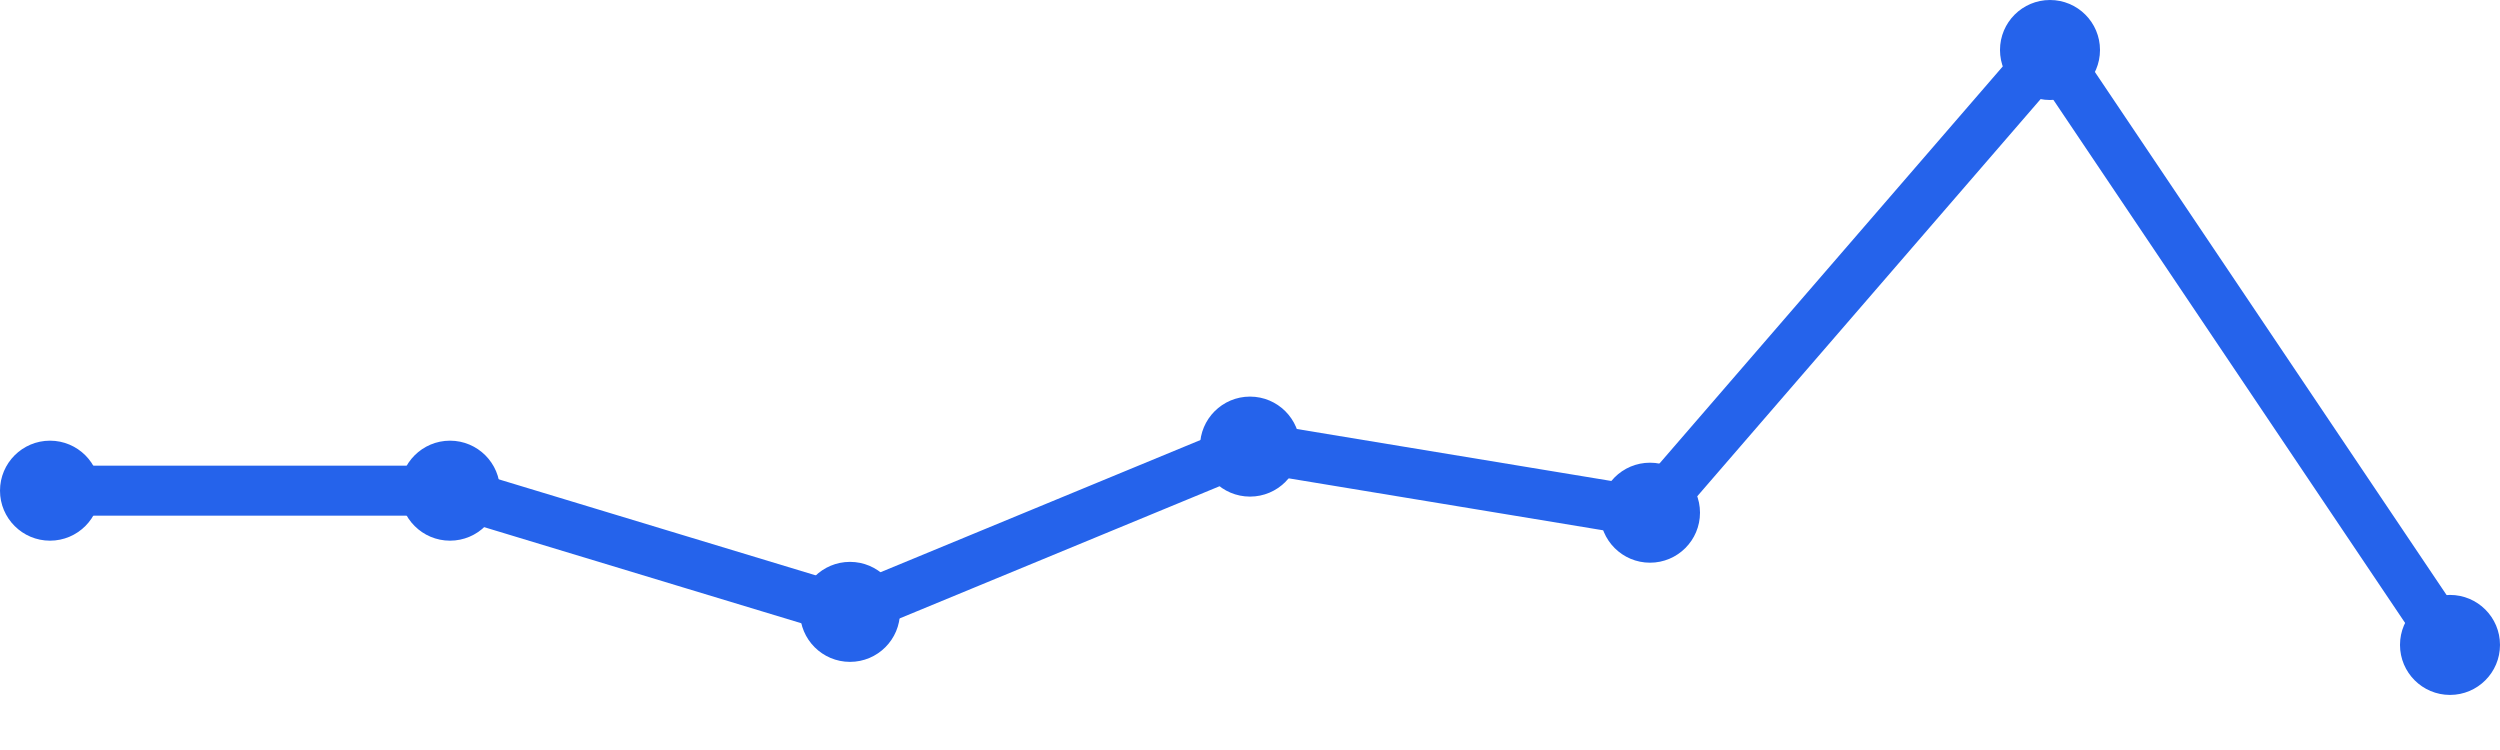
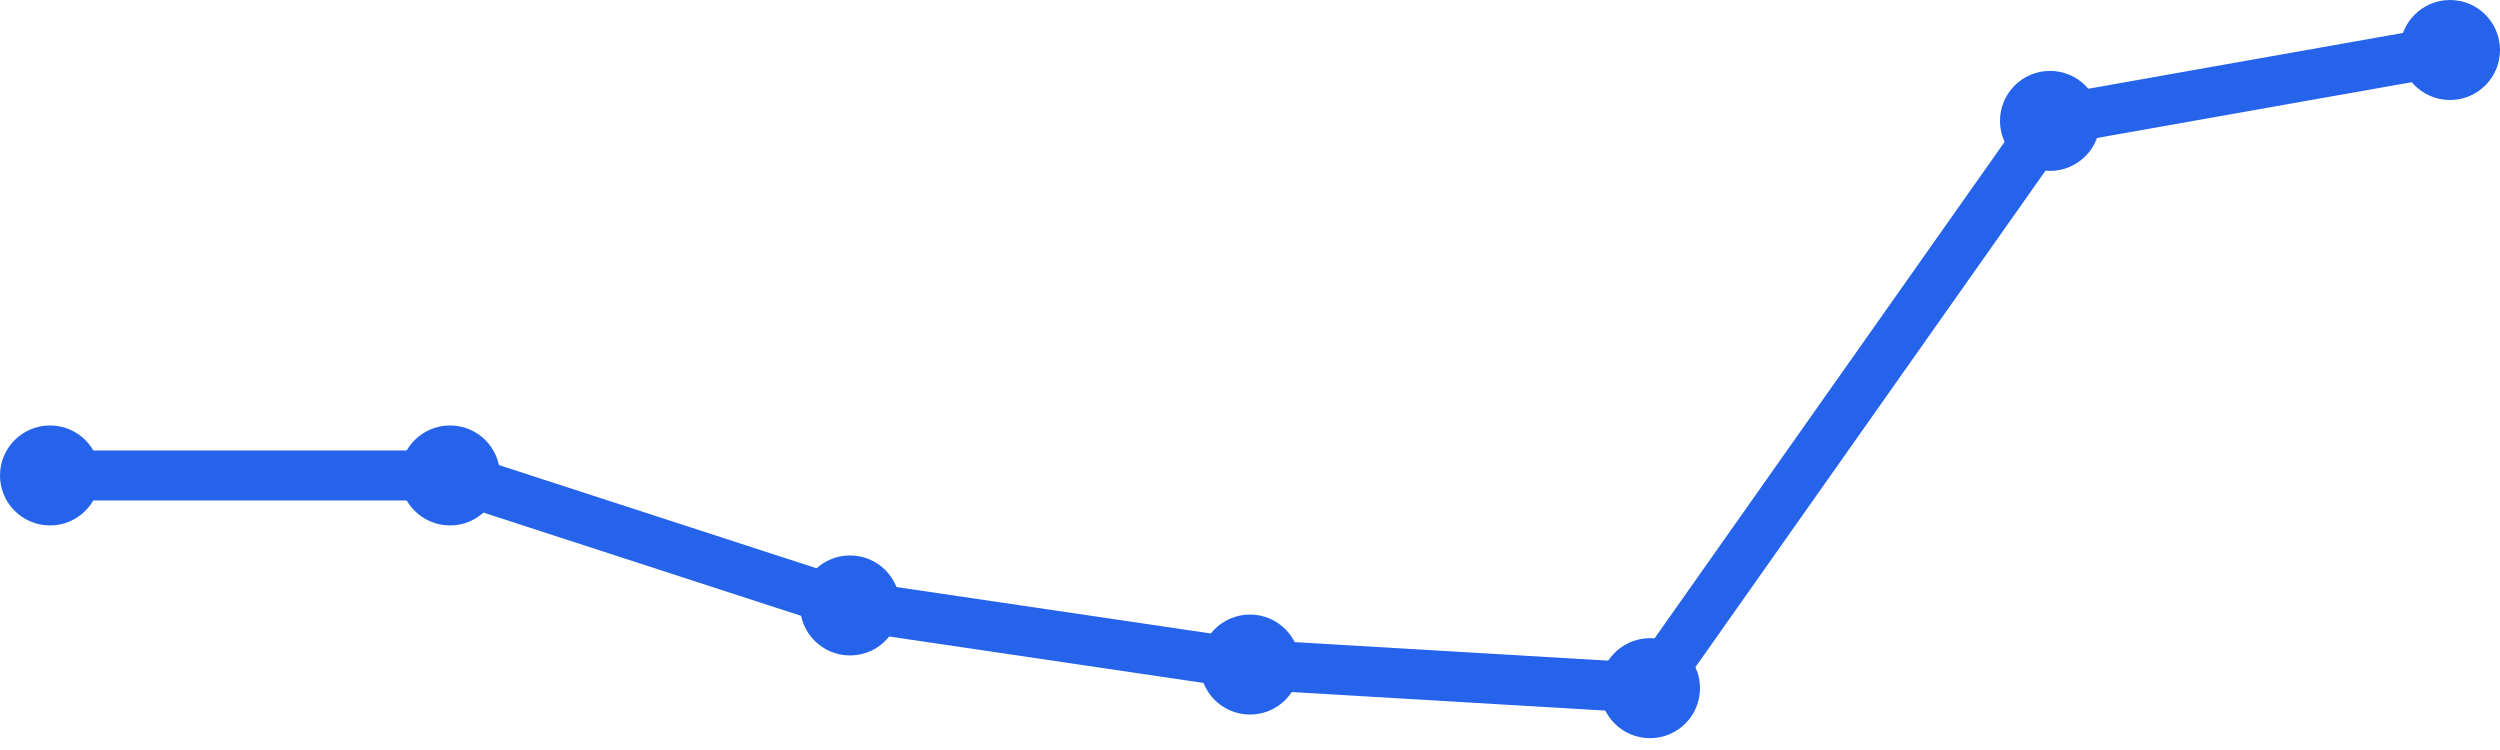
<svg xmlns="http://www.w3.org/2000/svg" width="100" height="30" viewBox="0 0 100 30">
-   <path d="M 2,19.627 L 18,19.627 L 34,24.475 L 50,17.864 L 66,20.508 L 82,2 L 98,25.797" fill="none" stroke="#2563eb" stroke-width="2" stroke-linecap="round" stroke-linejoin="round" />
-   <circle cx="2" cy="19.627" r="2" fill="#2563eb" />
-   <circle cx="18" cy="19.627" r="2" fill="#2563eb" />
-   <circle cx="34" cy="24.475" r="2" fill="#2563eb" />
-   <circle cx="50" cy="17.864" r="2" fill="#2563eb" />
-   <circle cx="66" cy="20.508" r="2" fill="#2563eb" />
-   <circle cx="82" cy="2" r="2" fill="#2563eb" />
-   <circle cx="98" cy="25.797" r="2" fill="#2563eb" />
+   <path d="M 2,19.018 L 18,19.018 L 34,24.218 L 50,26.582 L 66,27.527 L 82,4.836 L 98,2" fill="none" stroke="#2563eb" stroke-width="2" stroke-linecap="round" stroke-linejoin="round" />
+   <circle cx="2" cy="19.018" r="2" fill="#2563eb" />
+   <circle cx="18" cy="19.018" r="2" fill="#2563eb" />
+   <circle cx="34" cy="24.218" r="2" fill="#2563eb" />
+   <circle cx="50" cy="26.582" r="2" fill="#2563eb" />
+   <circle cx="66" cy="27.527" r="2" fill="#2563eb" />
+   <circle cx="82" cy="4.836" r="2" fill="#2563eb" />
+   <circle cx="98" cy="2" r="2" fill="#2563eb" />
</svg>
